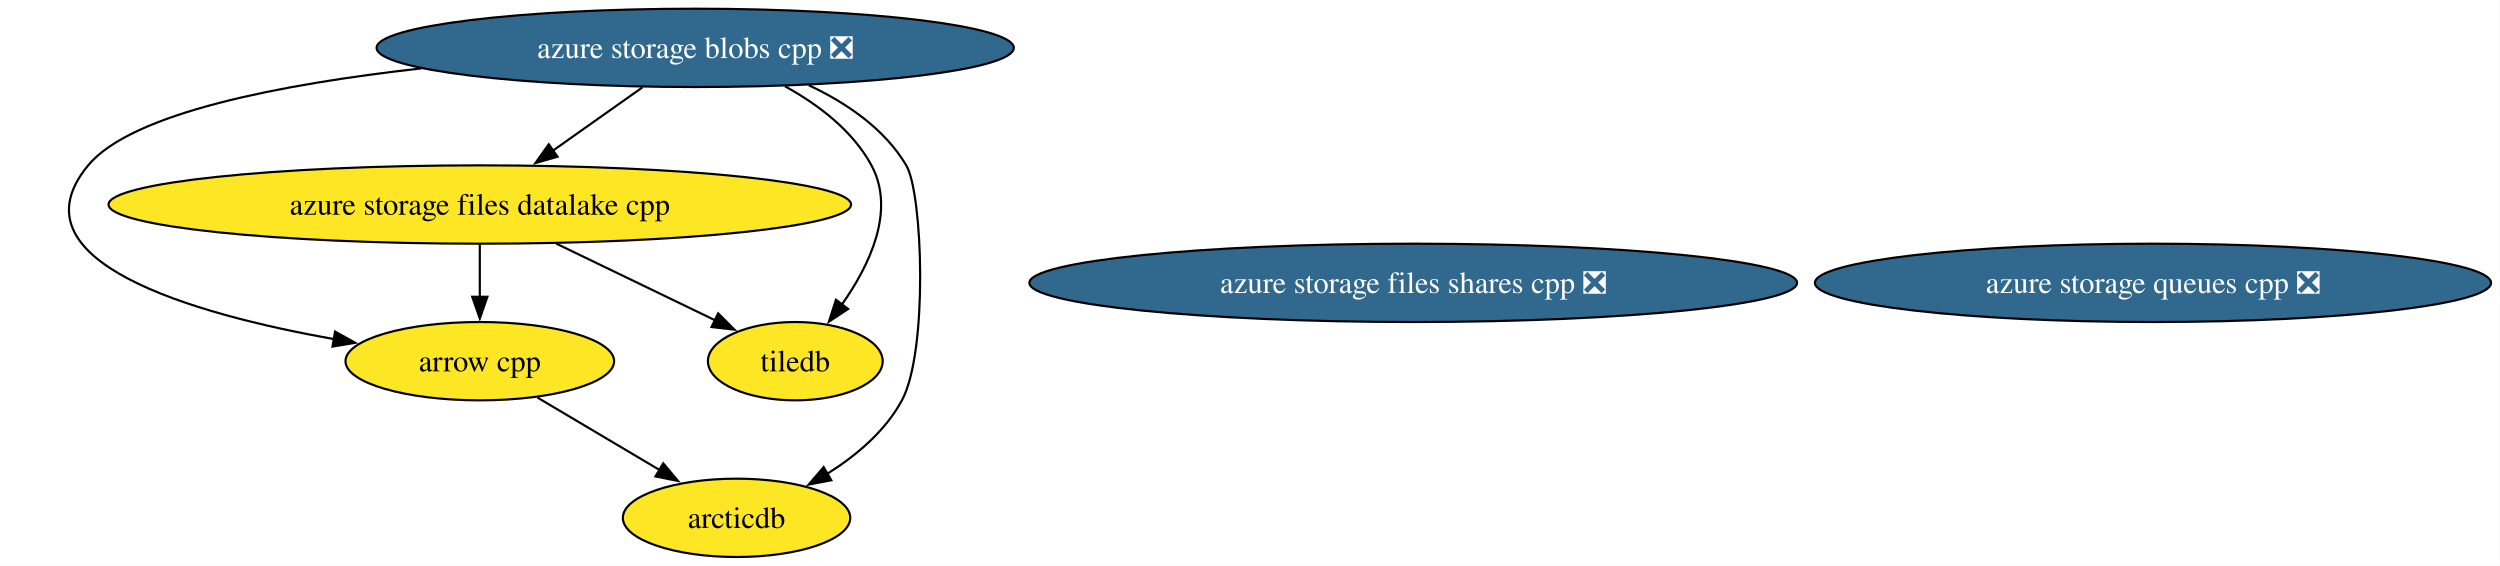
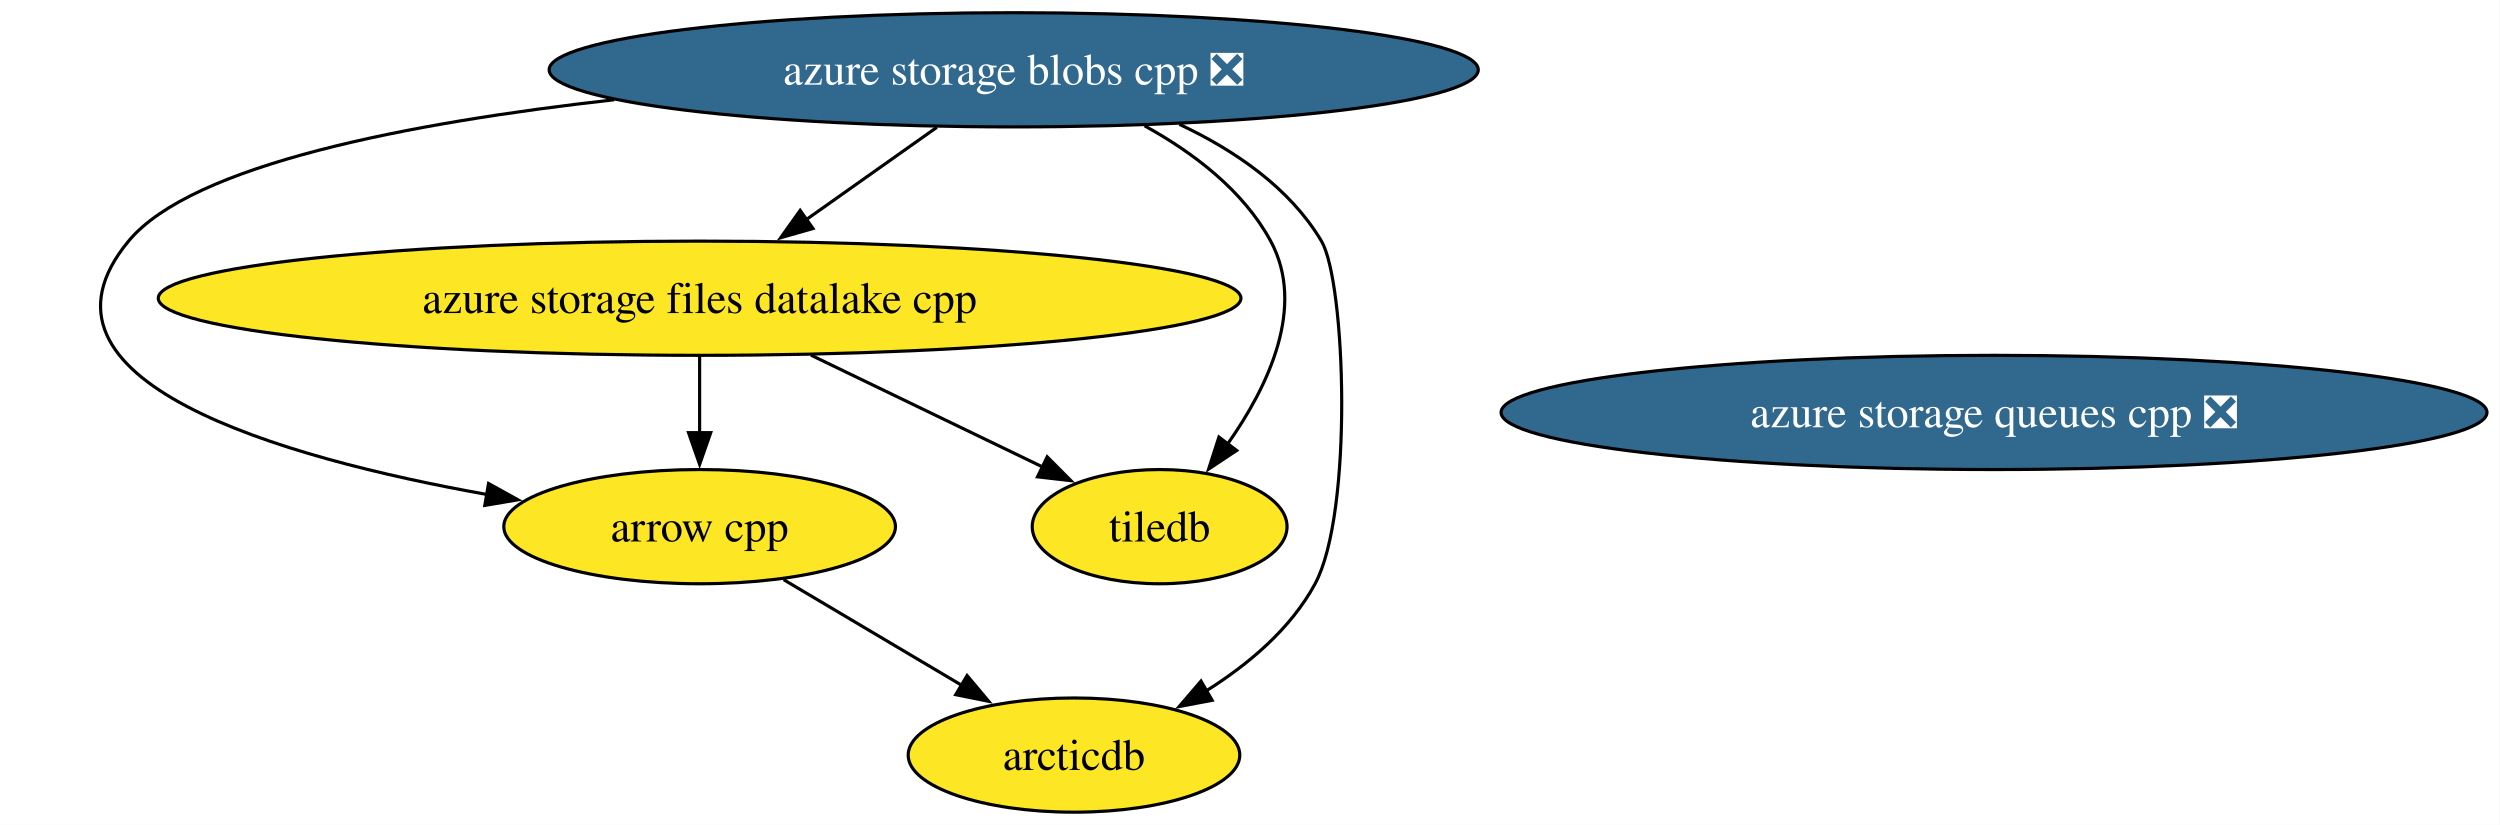
- <svg xmlns="http://www.w3.org/2000/svg" xmlns:xlink="http://www.w3.org/1999/xlink" width="1149pt" height="260pt" viewBox="0.00 0.00 1149.00 260.00">
+ <svg xmlns="http://www.w3.org/2000/svg" xmlns:xlink="http://www.w3.org/1999/xlink" width="788pt" height="260pt" viewBox="0.00 0.00 788.00 260.00">
  <g id="graph0" class="graph" transform="scale(1 1) rotate(0) translate(4 256)">
-     <polygon fill="white" stroke="none" points="-4,4 -4,-256 1144.89,-256 1144.89,4 -4,4" />
+     <polygon fill="white" stroke="none" points="-4,4 -4,-256 783.89,-256 783.89,4 -4,4" />
    <g id="node1" class="node">
      <g id="a_node1">
        <a xlink:href="https://github.com/conda-forge/arrow-cpp-feedstock" xlink:title="arrow cpp">
          <ellipse fill="#fde725" stroke="black" cx="216.52" cy="-90" rx="61.73" ry="18" />
          <text xml:space="preserve" text-anchor="middle" x="216.52" y="-85.33" font-family="Times,serif" font-size="14.00">arrow cpp</text>
        </a>
      </g>
    </g>
    <g id="node3" class="node">
      <g id="a_node3">
        <a xlink:href="https://github.com/conda-forge/arcticdb-feedstock" xlink:title="arcticdb">
          <ellipse fill="#fde725" stroke="black" cx="334.52" cy="-18" rx="52.26" ry="18" />
          <text xml:space="preserve" text-anchor="middle" x="334.52" y="-13.32" font-family="Times,serif" font-size="14.00">arcticdb</text>
        </a>
      </g>
    </g>
    <g id="edge1" class="edge">
      <path fill="none" stroke="black" d="M243,-73.29C259.55,-63.47 281.06,-50.71 299.07,-40.03" />
      <polygon fill="black" stroke="black" points="300.82,-43.06 307.63,-34.95 297.24,-37.04 300.82,-43.06" />
    </g>
    <g id="node2" class="node">
      <g id="a_node2">
        <a xlink:href="https://github.com/conda-forge/tiledb-feedstock" xlink:title="tiledb">
          <ellipse fill="#fde725" stroke="black" cx="361.52" cy="-90" rx="40.16" ry="18" />
          <text xml:space="preserve" text-anchor="middle" x="361.52" y="-85.33" font-family="Times,serif" font-size="14.00">tiledb</text>
        </a>
      </g>
    </g>
    <g id="node4" class="node">
      <g id="a_node4">
        <a xlink:href="https://github.com/conda-forge/azure-storage-queues-cpp-feedstock/pull/16" xlink:title="azure storage queues cpp ❎">
-           <ellipse fill="#31688e" stroke="black" cx="985.52" cy="-126" rx="155.38" ry="18" />
-           <text xml:space="preserve" text-anchor="middle" x="985.52" y="-121.33" font-family="Times,serif" font-size="14.00" fill="white">azure storage queues cpp ❎</text>
+           <ellipse fill="#31688e" stroke="black" cx="624.52" cy="-126" rx="155.38" ry="18" />
+           <text xml:space="preserve" text-anchor="middle" x="624.52" y="-121.33" font-family="Times,serif" font-size="14.00" fill="white">azure storage queues cpp ❎</text>
        </a>
      </g>
    </g>
    <g id="node5" class="node">
      <g id="a_node5">
        <a xlink:href="https://github.com/conda-forge/azure-storage-files-datalake-cpp-feedstock" xlink:title="azure storage files datalake cpp">
          <ellipse fill="#fde725" stroke="black" cx="216.52" cy="-162" rx="170.63" ry="18" />
          <text xml:space="preserve" text-anchor="middle" x="216.52" y="-157.32" font-family="Times,serif" font-size="14.00">azure storage files datalake cpp</text>
        </a>
      </g>
    </g>
    <g id="edge2" class="edge">
      <path fill="none" stroke="black" d="M216.52,-143.7C216.52,-136.41 216.52,-127.73 216.52,-119.54" />
      <polygon fill="black" stroke="black" points="220.02,-119.62 216.52,-109.62 213.02,-119.62 220.02,-119.62" />
    </g>
    <g id="edge3" class="edge">
      <path fill="none" stroke="black" d="M251.62,-144.05C273.76,-133.37 302.31,-119.58 324.76,-108.75" />
      <polygon fill="black" stroke="black" points="326.07,-112 333.55,-104.5 323.02,-105.7 326.07,-112" />
    </g>
    <g id="node6" class="node">
      <g id="a_node6">
-         <a xlink:href="https://github.com/conda-forge/azure-storage-files-shares-cpp-feedstock/pull/22" xlink:title="azure storage files shares cpp ❎">
-           <ellipse fill="#31688e" stroke="black" cx="645.52" cy="-126" rx="176.42" ry="18" />
-           <text xml:space="preserve" text-anchor="middle" x="645.52" y="-121.33" font-family="Times,serif" font-size="14.00" fill="white">azure storage files shares cpp ❎</text>
-         </a>
-       </g>
-     </g>
-     <g id="node7" class="node">
-       <g id="a_node7">
        <a xlink:href="https://github.com/conda-forge/azure-storage-blobs-cpp-feedstock/pull/24" xlink:title="azure storage blobs cpp ❎">
          <ellipse fill="#31688e" stroke="black" cx="315.52" cy="-234" rx="146.43" ry="18" />
          <text xml:space="preserve" text-anchor="middle" x="315.52" y="-229.32" font-family="Times,serif" font-size="14.00" fill="white">azure storage blobs cpp ❎</text>
        </a>
      </g>
    </g>
    <g id="edge5" class="edge">
      <path fill="none" stroke="black" d="M189.59,-224.56C125.3,-217.35 56.48,-204.12 36.52,-180 0,-135.9 84.44,-111.75 149.65,-100.11" />
      <polygon fill="black" stroke="black" points="149.99,-103.6 159.26,-98.46 148.81,-96.7 149.99,-103.6" />
    </g>
    <g id="edge7" class="edge">
      <path fill="none" stroke="black" d="M356.77,-216.35C372.12,-207.89 387.88,-195.97 396.52,-180 407.69,-159.33 395.81,-134.3 382.95,-116.06" />
      <polygon fill="black" stroke="black" points="385.79,-114.01 376.96,-108.15 380.21,-118.24 385.79,-114.01" />
    </g>
    <g id="edge4" class="edge">
      <path fill="none" stroke="black" d="M367.75,-216.81C385.1,-208.67 402.53,-196.84 412.52,-180 420.12,-167.18 422.62,-94.44 410.52,-72 402.83,-57.76 389.45,-46.53 376.04,-38.14" />
      <polygon fill="black" stroke="black" points="378.07,-35.27 367.66,-33.29 374.56,-41.33 378.07,-35.27" />
    </g>
    <g id="edge6" class="edge">
      <path fill="none" stroke="black" d="M291.3,-215.88C278.83,-207.06 263.44,-196.18 249.87,-186.59" />
      <polygon fill="black" stroke="black" points="252.25,-183.98 242.06,-181.06 248.21,-189.69 252.25,-183.98" />
    </g>
  </g>
</svg>
